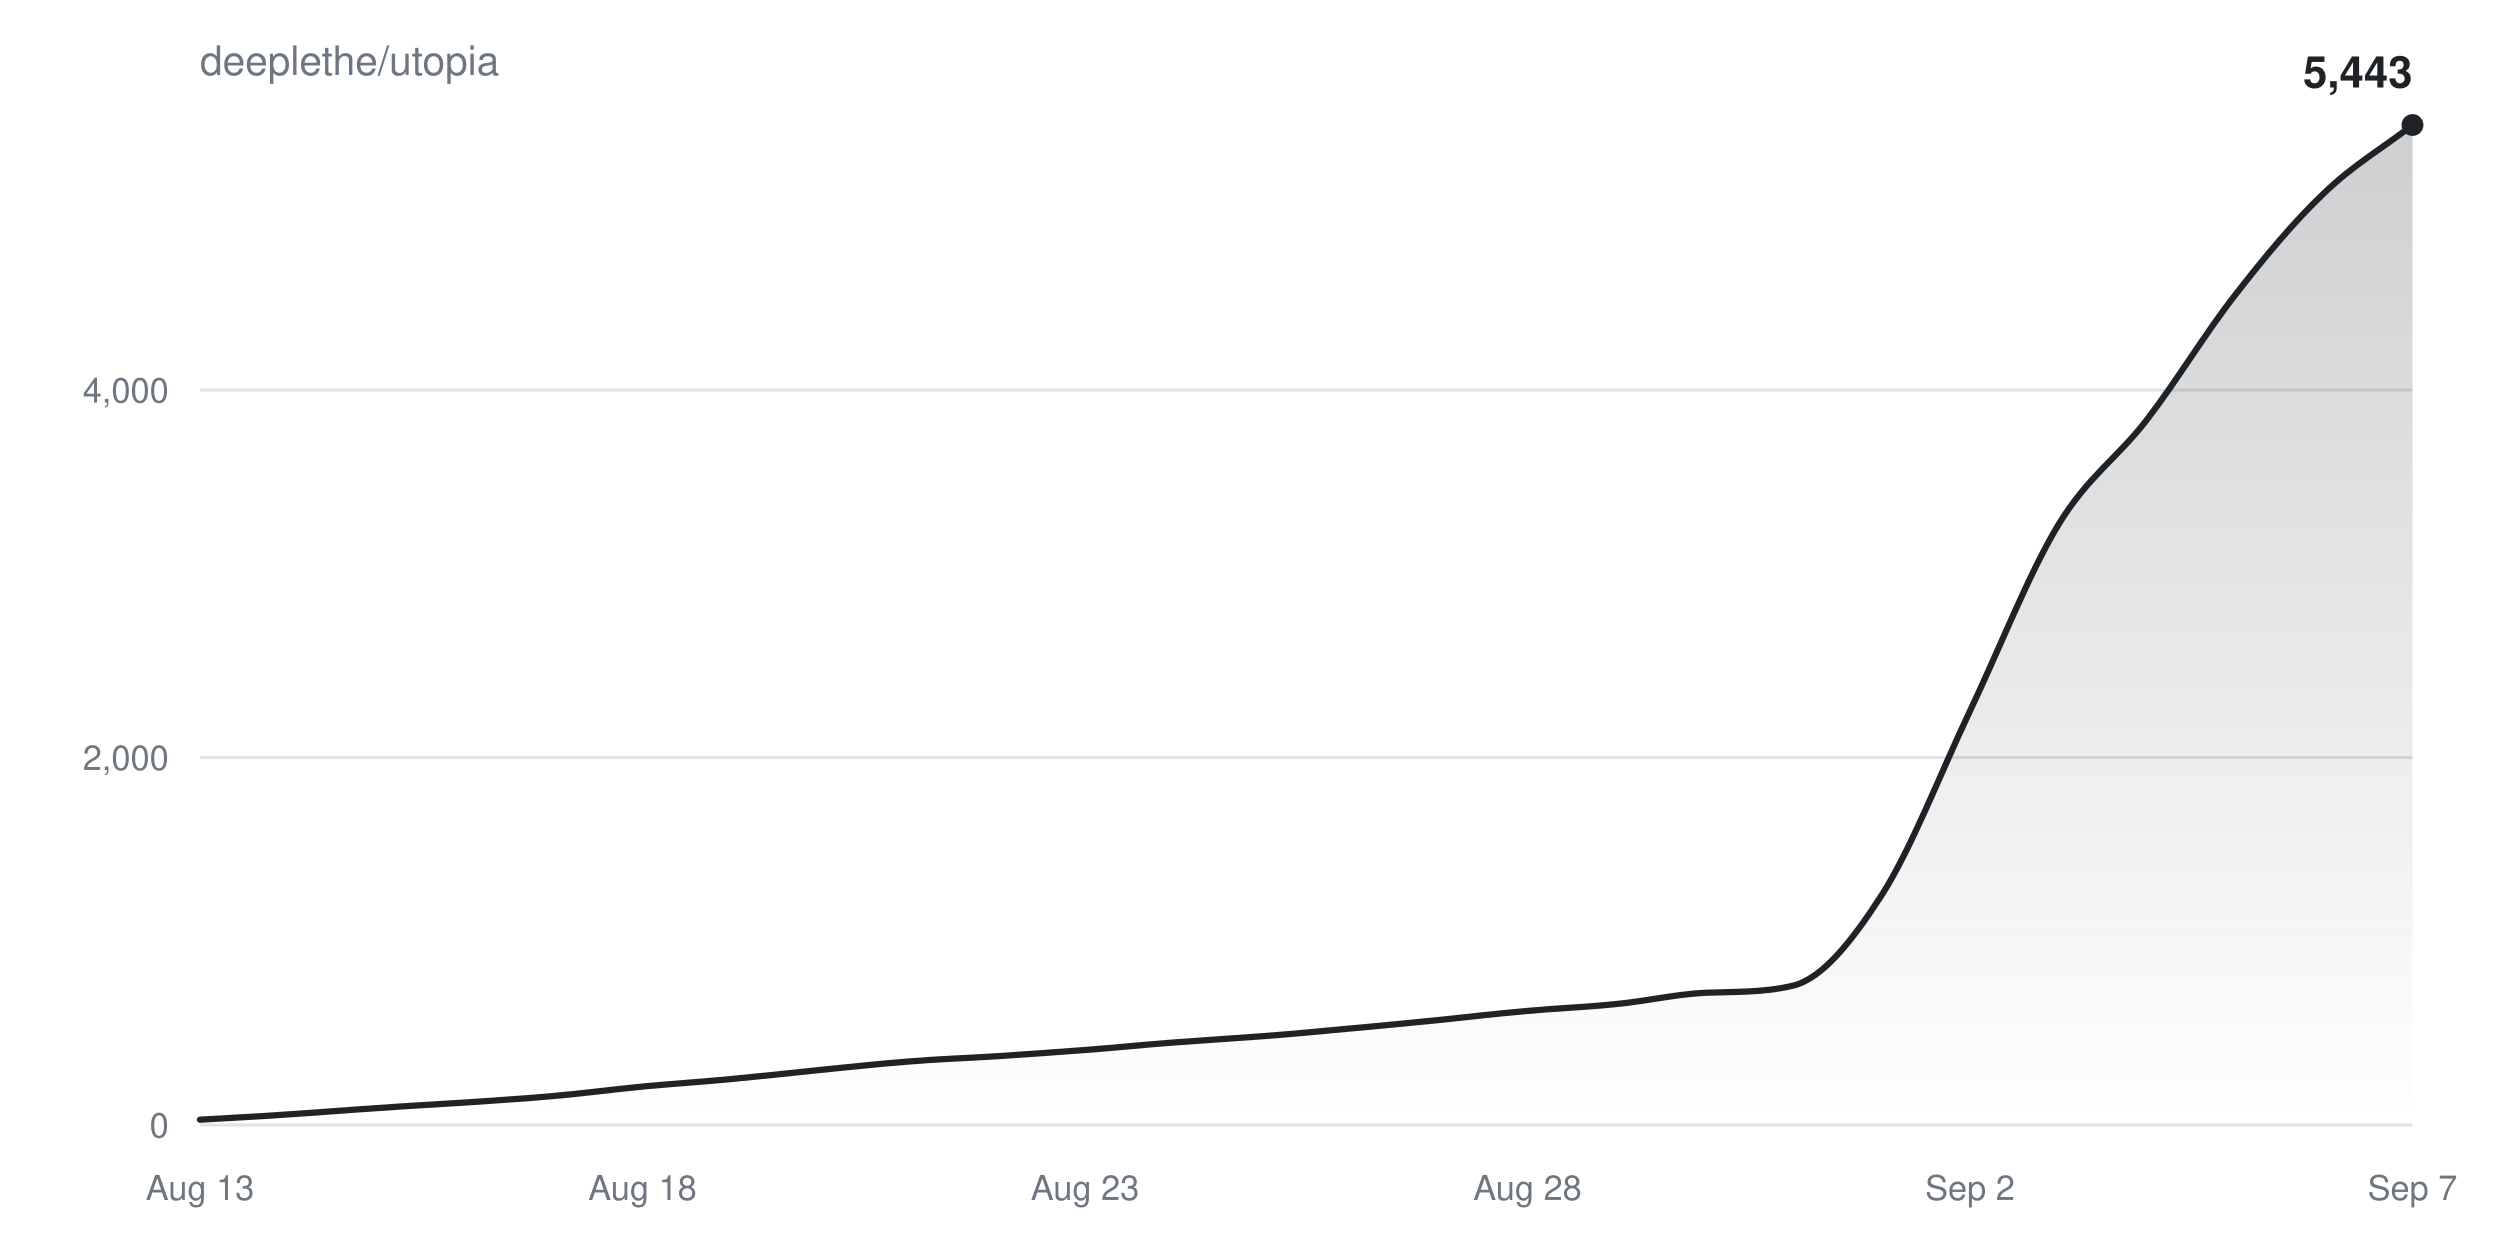
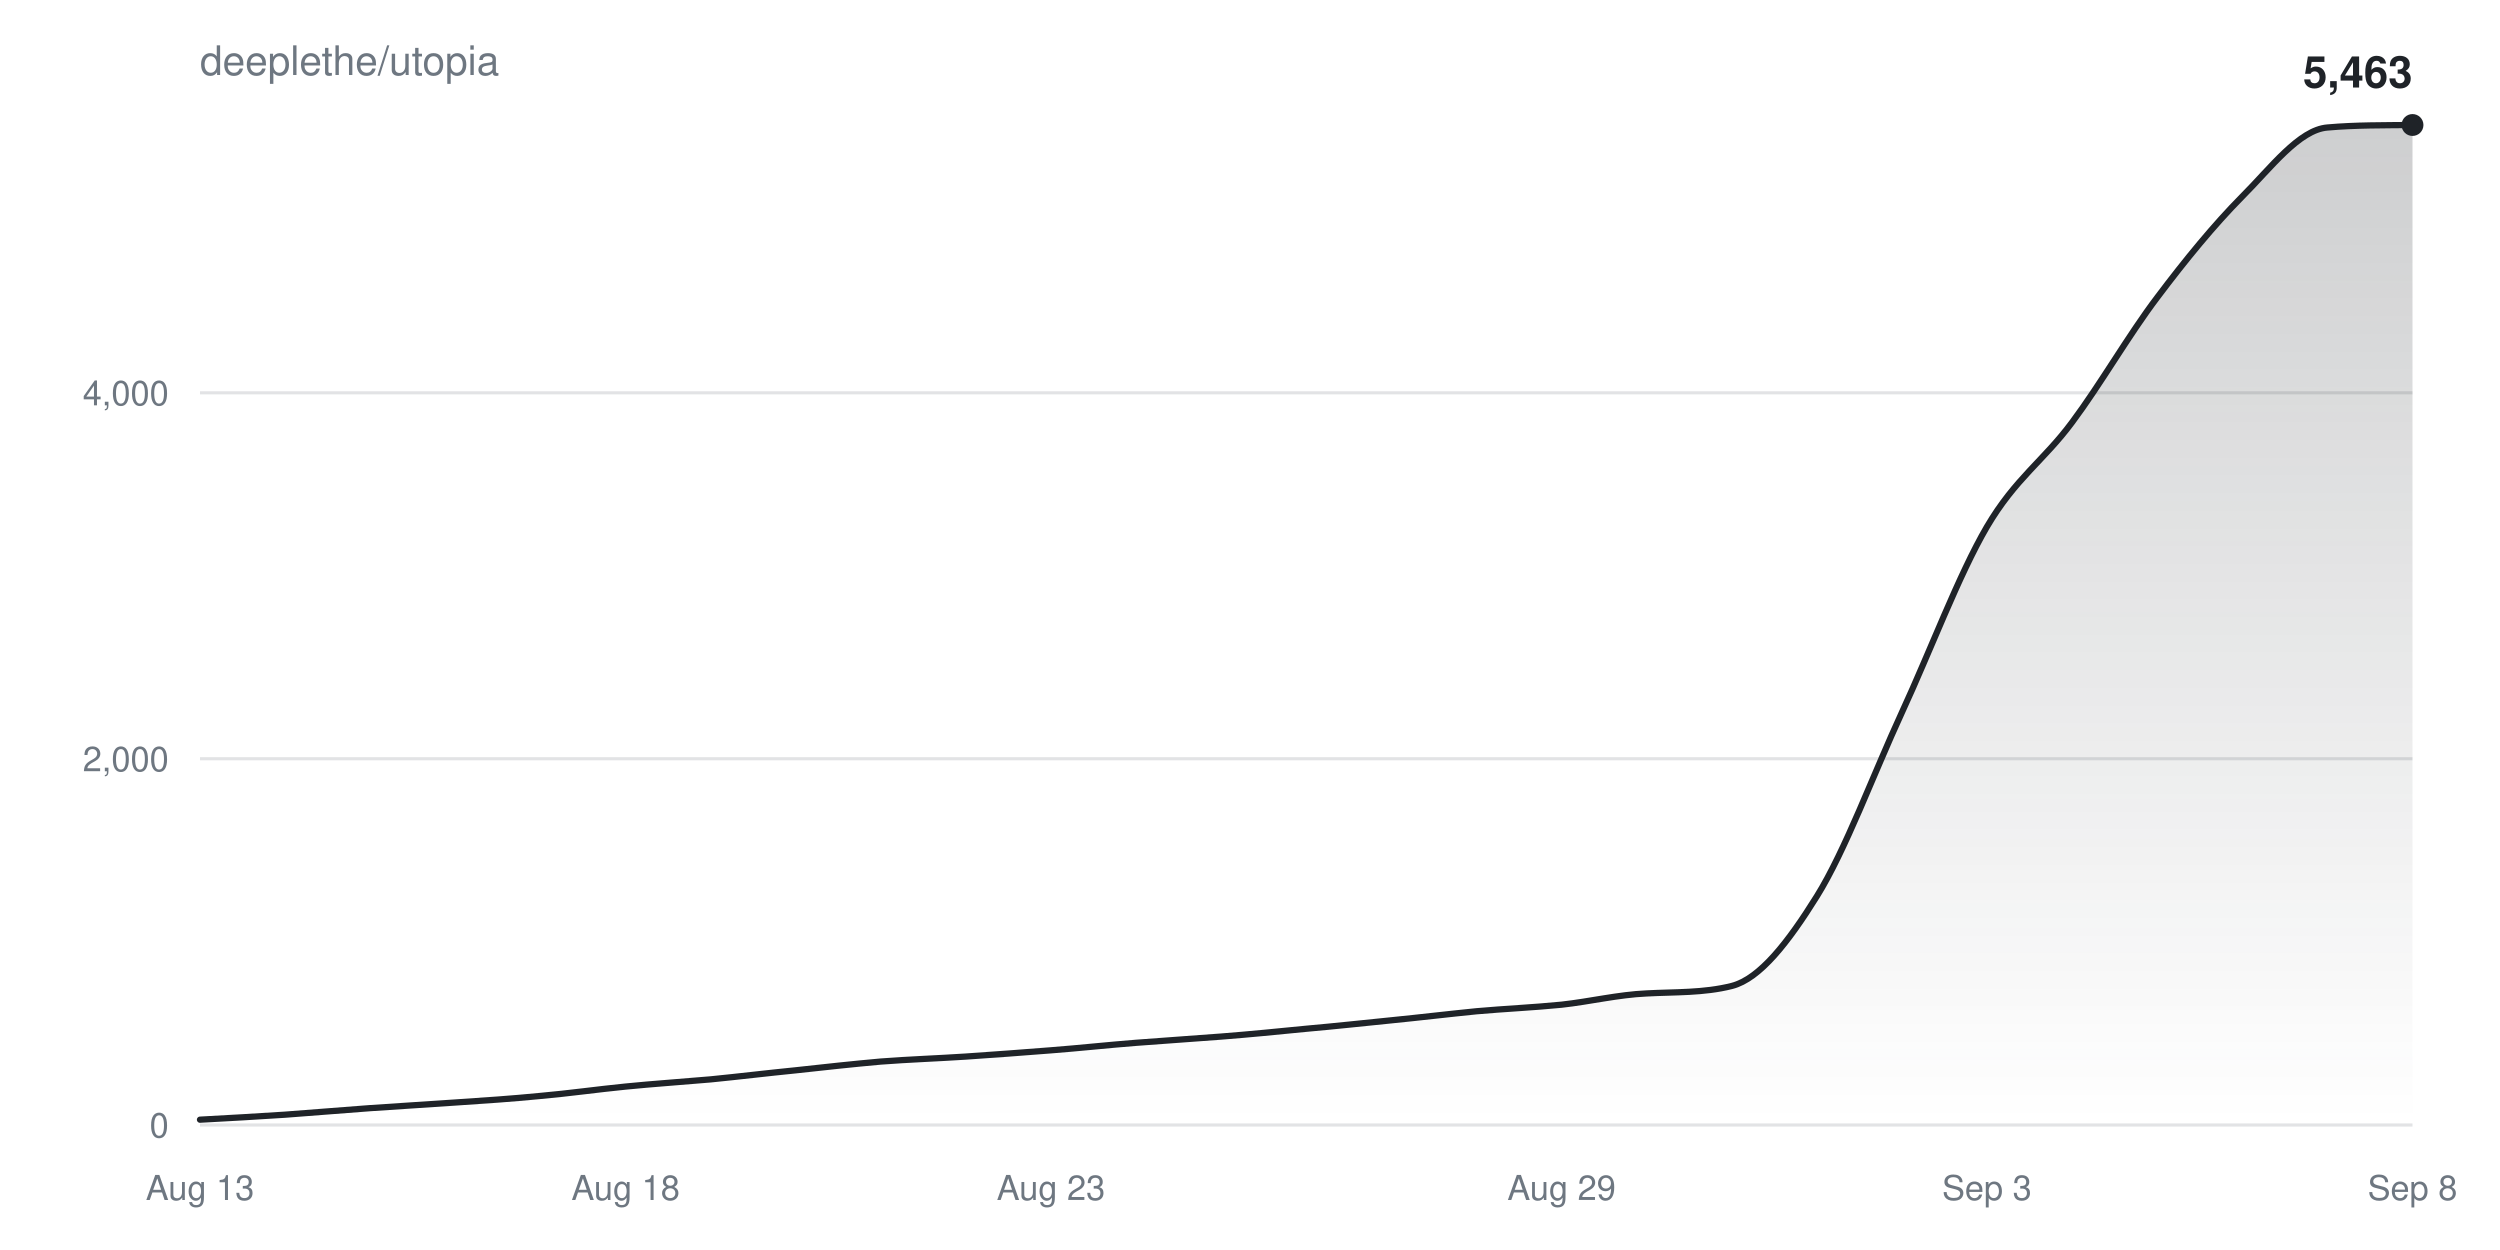
<svg xmlns="http://www.w3.org/2000/svg" width="800" height="400" viewBox="0 0 800 400" font-family="-apple-system,BlinkMacSystemFont,Segoe UI,Helvetica,Arial,sans-serif">
  <defs>
    <linearGradient id="fill" x1="0" y1="0" x2="0" y2="1">
      <stop offset="0%" stop-color="#1f2328" stop-opacity="0.22" />
      <stop offset="100%" stop-color="#1f2328" stop-opacity="0" />
    </linearGradient>
  </defs>
  <text x="64" y="24" fill="#6e7781" font-size="13">deeplethe/utopia</text>
  <g>
    <line x1="64" y1="360.0" x2="772" y2="360.0" stroke="#6e778133" />
    <text x="54" y="364.0" fill="#6e7781" font-size="11" text-anchor="end">0</text>
  </g>
  <g>
-     <line x1="64" y1="242.4" x2="772" y2="242.4" stroke="#6e778133" />
-     <text x="54" y="246.4" fill="#6e7781" font-size="11" text-anchor="end">2,000</text>
+     <line x1="64" y1="242.8" x2="772" y2="242.8" stroke="#6e778133" />
+     <text x="54" y="246.8" fill="#6e7781" font-size="11" text-anchor="end">2,000</text>
  </g>
  <g>
-     <line x1="64" y1="124.8" x2="772" y2="124.8" stroke="#6e778133" />
-     <text x="54" y="128.8" fill="#6e7781" font-size="11" text-anchor="end">4,000</text>
+     <line x1="64" y1="125.7" x2="772" y2="125.7" stroke="#6e778133" />
+     <text x="54" y="129.7" fill="#6e7781" font-size="11" text-anchor="end">4,000</text>
  </g>
  <text x="64.0" y="384" fill="#6e7781" font-size="11" text-anchor="middle">Aug 13</text>
-   <text x="205.6" y="384" fill="#6e7781" font-size="11" text-anchor="middle">Aug 18</text>
-   <text x="347.2" y="384" fill="#6e7781" font-size="11" text-anchor="middle">Aug 23</text>
-   <text x="488.8" y="384" fill="#6e7781" font-size="11" text-anchor="middle">Aug 28</text>
-   <text x="630.4" y="384" fill="#6e7781" font-size="11" text-anchor="middle">Sep 2</text>
-   <text x="772.0" y="384" fill="#6e7781" font-size="11" text-anchor="middle">Sep 7</text>
-   <path d="M64.0,358.3C73.4,357.7 82.9,357.3 92.3,356.6C101.8,356.0 111.2,355.2 120.6,354.6C130.1,353.9 139.5,353.4 149.0,352.8C158.4,352.1 167.8,351.6 177.3,350.7C186.7,349.9 196.2,348.6 205.6,347.7C215.0,346.8 224.5,346.2 233.9,345.3C243.4,344.4 252.8,343.4 262.2,342.4C271.7,341.5 281.1,340.4 290.6,339.7C300.0,338.9 309.4,338.6 318.9,338.0C328.3,337.4 337.8,336.7 347.2,336.0C356.6,335.3 366.1,334.3 375.5,333.6C385.0,332.9 394.4,332.3 403.8,331.6C413.3,330.9 422.7,330.0 432.2,329.1C441.6,328.3 451.0,327.3 460.5,326.4C469.9,325.4 479.4,324.3 488.8,323.5C498.2,322.6 507.7,322.3 517.1,321.3C526.6,320.4 536.0,318.2 545.4,317.7C554.9,317.3 564.3,317.7 573.8,315.4C583.2,313.1 592.6,301.2 602.1,286.5C611.5,271.9 621.0,247.3 630.4,227.5C639.8,207.7 649.3,183.4 658.7,167.9C668.2,152.3 677.6,146.6 687.0,134.3C696.5,122.0 705.9,106.3 715.4,94.2C724.8,82.1 734.2,70.8 743.7,61.8C753.1,52.7 762.6,47.3 772.0,40.0L772.0,360.0L64.0,360.0Z" fill="url(#fill)" />
-   <path d="M64.0,358.3C73.4,357.7 82.9,357.3 92.3,356.6C101.8,356.0 111.2,355.2 120.6,354.6C130.1,353.9 139.5,353.4 149.0,352.8C158.4,352.1 167.8,351.6 177.3,350.7C186.7,349.9 196.2,348.6 205.6,347.7C215.0,346.8 224.5,346.2 233.9,345.3C243.4,344.4 252.8,343.4 262.2,342.4C271.7,341.5 281.1,340.4 290.6,339.7C300.0,338.9 309.4,338.6 318.9,338.0C328.3,337.4 337.8,336.7 347.2,336.0C356.6,335.3 366.1,334.3 375.5,333.6C385.0,332.9 394.4,332.3 403.8,331.6C413.3,330.9 422.7,330.0 432.2,329.1C441.6,328.3 451.0,327.3 460.5,326.4C469.9,325.4 479.4,324.3 488.8,323.5C498.2,322.6 507.7,322.3 517.1,321.3C526.6,320.4 536.0,318.2 545.4,317.7C554.9,317.3 564.3,317.7 573.8,315.4C583.2,313.1 592.6,301.2 602.1,286.5C611.5,271.9 621.0,247.3 630.4,227.5C639.8,207.7 649.3,183.4 658.7,167.9C668.2,152.3 677.6,146.6 687.0,134.3C696.5,122.0 705.9,106.3 715.4,94.2C724.8,82.1 734.2,70.8 743.7,61.8C753.1,52.7 762.6,47.3 772.0,40.0" fill="none" stroke="#1f2328" stroke-width="2" stroke-linejoin="round" stroke-linecap="round" />
+   <text x="200.2" y="384" fill="#6e7781" font-size="11" text-anchor="middle">Aug 18</text>
+   <text x="336.3" y="384" fill="#6e7781" font-size="11" text-anchor="middle">Aug 23</text>
+   <text x="499.7" y="384" fill="#6e7781" font-size="11" text-anchor="middle">Aug 29</text>
+   <text x="635.8" y="384" fill="#6e7781" font-size="11" text-anchor="middle">Sep 3</text>
+   <text x="772.0" y="384" fill="#6e7781" font-size="11" text-anchor="middle">Sep 8</text>
+   <path d="M64.0,358.3C73.1,357.8 82.2,357.3 91.2,356.7C100.3,356.0 109.4,355.3 118.5,354.6C127.5,354.0 136.6,353.4 145.7,352.8C154.8,352.2 163.8,351.6 172.9,350.7C182.0,349.9 191.1,348.6 200.2,347.7C209.2,346.8 218.3,346.2 227.4,345.4C236.5,344.5 245.5,343.4 254.6,342.5C263.7,341.5 272.8,340.5 281.8,339.7C290.9,339.0 300.0,338.7 309.1,338.1C318.2,337.5 327.2,336.8 336.3,336.1C345.4,335.4 354.5,334.4 363.5,333.7C372.6,333.0 381.7,332.4 390.8,331.7C399.8,331.0 408.9,330.1 418.0,329.2C427.1,328.4 436.2,327.4 445.2,326.5C454.3,325.6 463.4,324.5 472.5,323.6C481.5,322.8 490.6,322.4 499.7,321.5C508.8,320.5 517.8,318.3 526.9,317.9C536.0,317.4 545.1,317.8 554.2,315.5C563.2,313.2 572.3,301.4 581.4,286.8C590.5,272.2 599.5,247.7 608.6,228.0C617.7,208.3 626.8,184.0 635.8,168.6C644.9,153.1 654.0,147.4 663.1,135.1C672.2,122.9 681.2,107.2 690.3,95.2C699.4,83.1 708.5,72.0 717.5,62.9C726.6,53.8 735.7,41.5 744.8,40.8C753.8,40.0 762.9,40.1 772.0,40.0L772.0,360.0L64.0,360.0Z" fill="url(#fill)" />
+   <path d="M64.0,358.3C73.1,357.8 82.2,357.3 91.2,356.7C100.3,356.0 109.4,355.3 118.5,354.6C127.5,354.0 136.6,353.4 145.7,352.8C154.8,352.2 163.8,351.6 172.9,350.7C182.0,349.9 191.1,348.6 200.2,347.7C209.2,346.8 218.3,346.2 227.4,345.4C236.5,344.5 245.5,343.4 254.6,342.5C263.7,341.5 272.8,340.5 281.8,339.7C290.9,339.0 300.0,338.7 309.1,338.1C318.2,337.5 327.2,336.8 336.3,336.1C345.4,335.4 354.5,334.4 363.5,333.7C372.6,333.0 381.7,332.4 390.8,331.7C399.8,331.0 408.9,330.1 418.0,329.2C427.1,328.4 436.2,327.4 445.2,326.5C454.3,325.6 463.4,324.5 472.5,323.6C481.5,322.8 490.6,322.4 499.7,321.5C508.8,320.5 517.8,318.3 526.9,317.9C536.0,317.4 545.1,317.8 554.2,315.5C563.2,313.2 572.3,301.4 581.4,286.8C590.5,272.2 599.5,247.7 608.6,228.0C617.7,208.3 626.8,184.0 635.8,168.6C644.9,153.1 654.0,147.4 663.1,135.1C672.2,122.9 681.2,107.2 690.3,95.2C699.4,83.1 708.5,72.0 717.5,62.9C726.6,53.8 735.7,41.5 744.8,40.8C753.8,40.0 762.9,40.1 772.0,40.0" fill="none" stroke="#1f2328" stroke-width="2" stroke-linejoin="round" stroke-linecap="round" />
  <circle cx="772.0" cy="40.0" r="3.5" fill="#1f2328" />
-   <text x="772.0" y="28.0" fill="#1f2328" font-size="14" font-weight="600" text-anchor="end">5,443</text>
+   <text x="772.0" y="28.0" fill="#1f2328" font-size="14" font-weight="600" text-anchor="end">5,463</text>
</svg>
